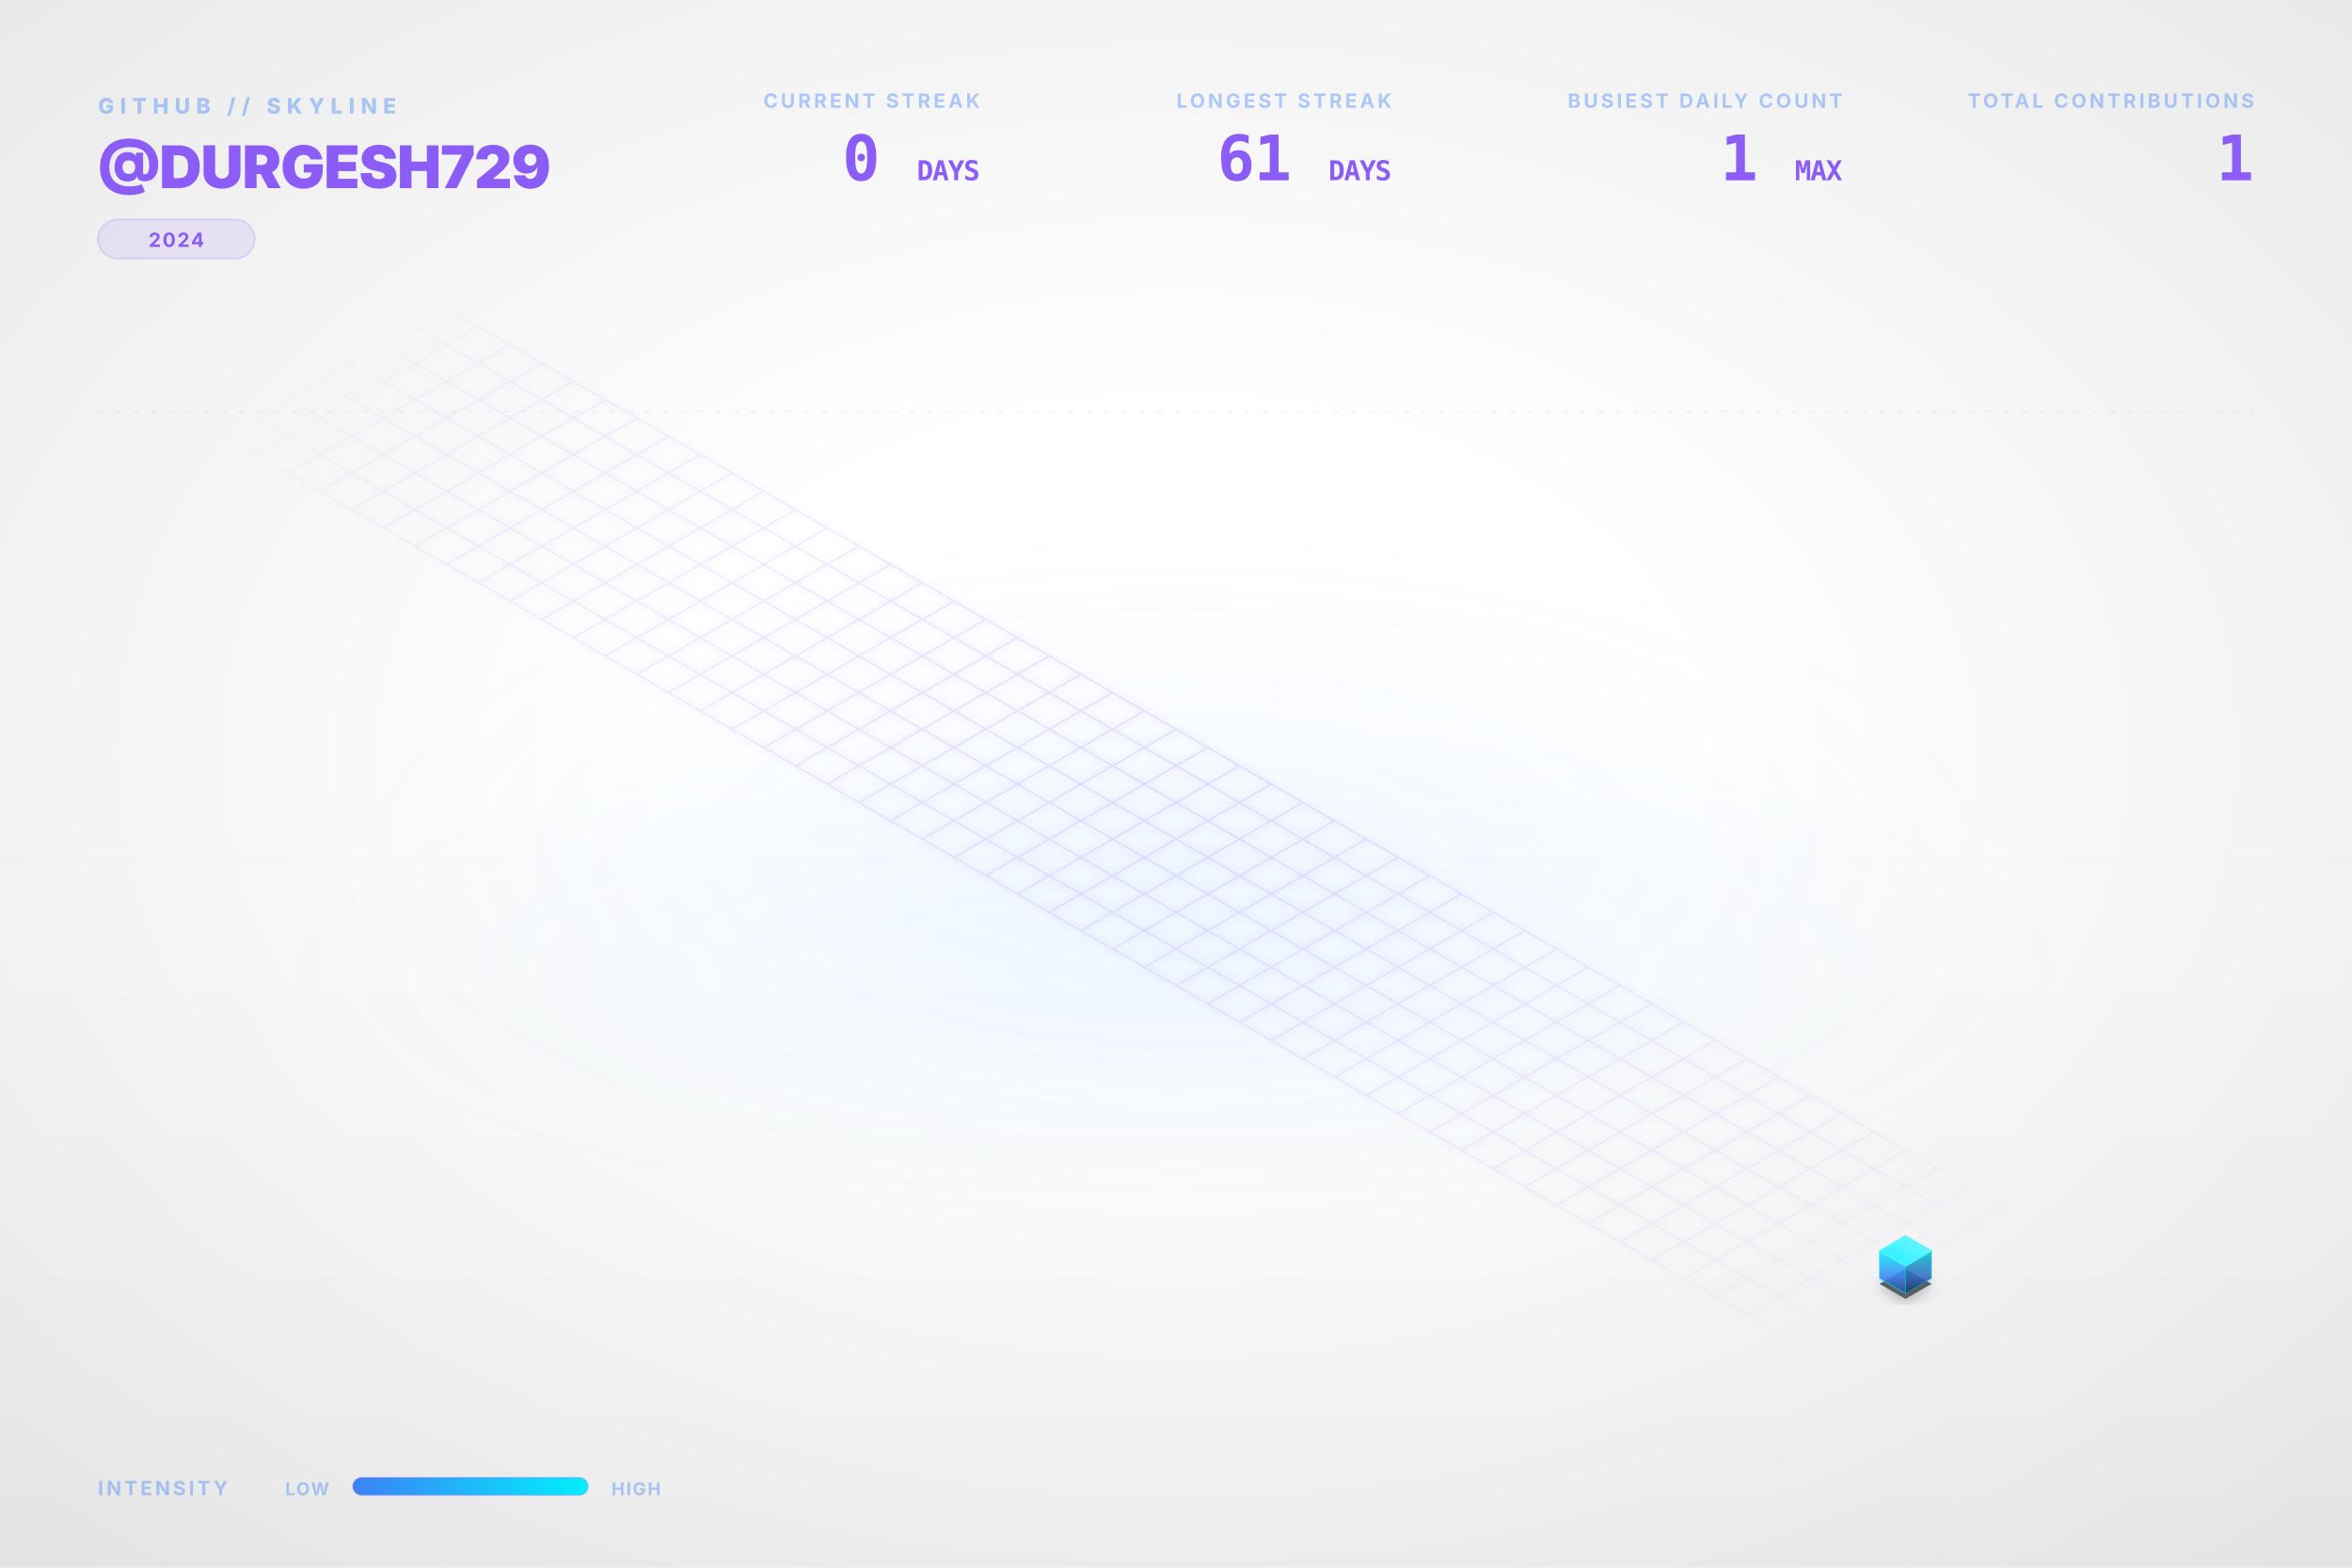
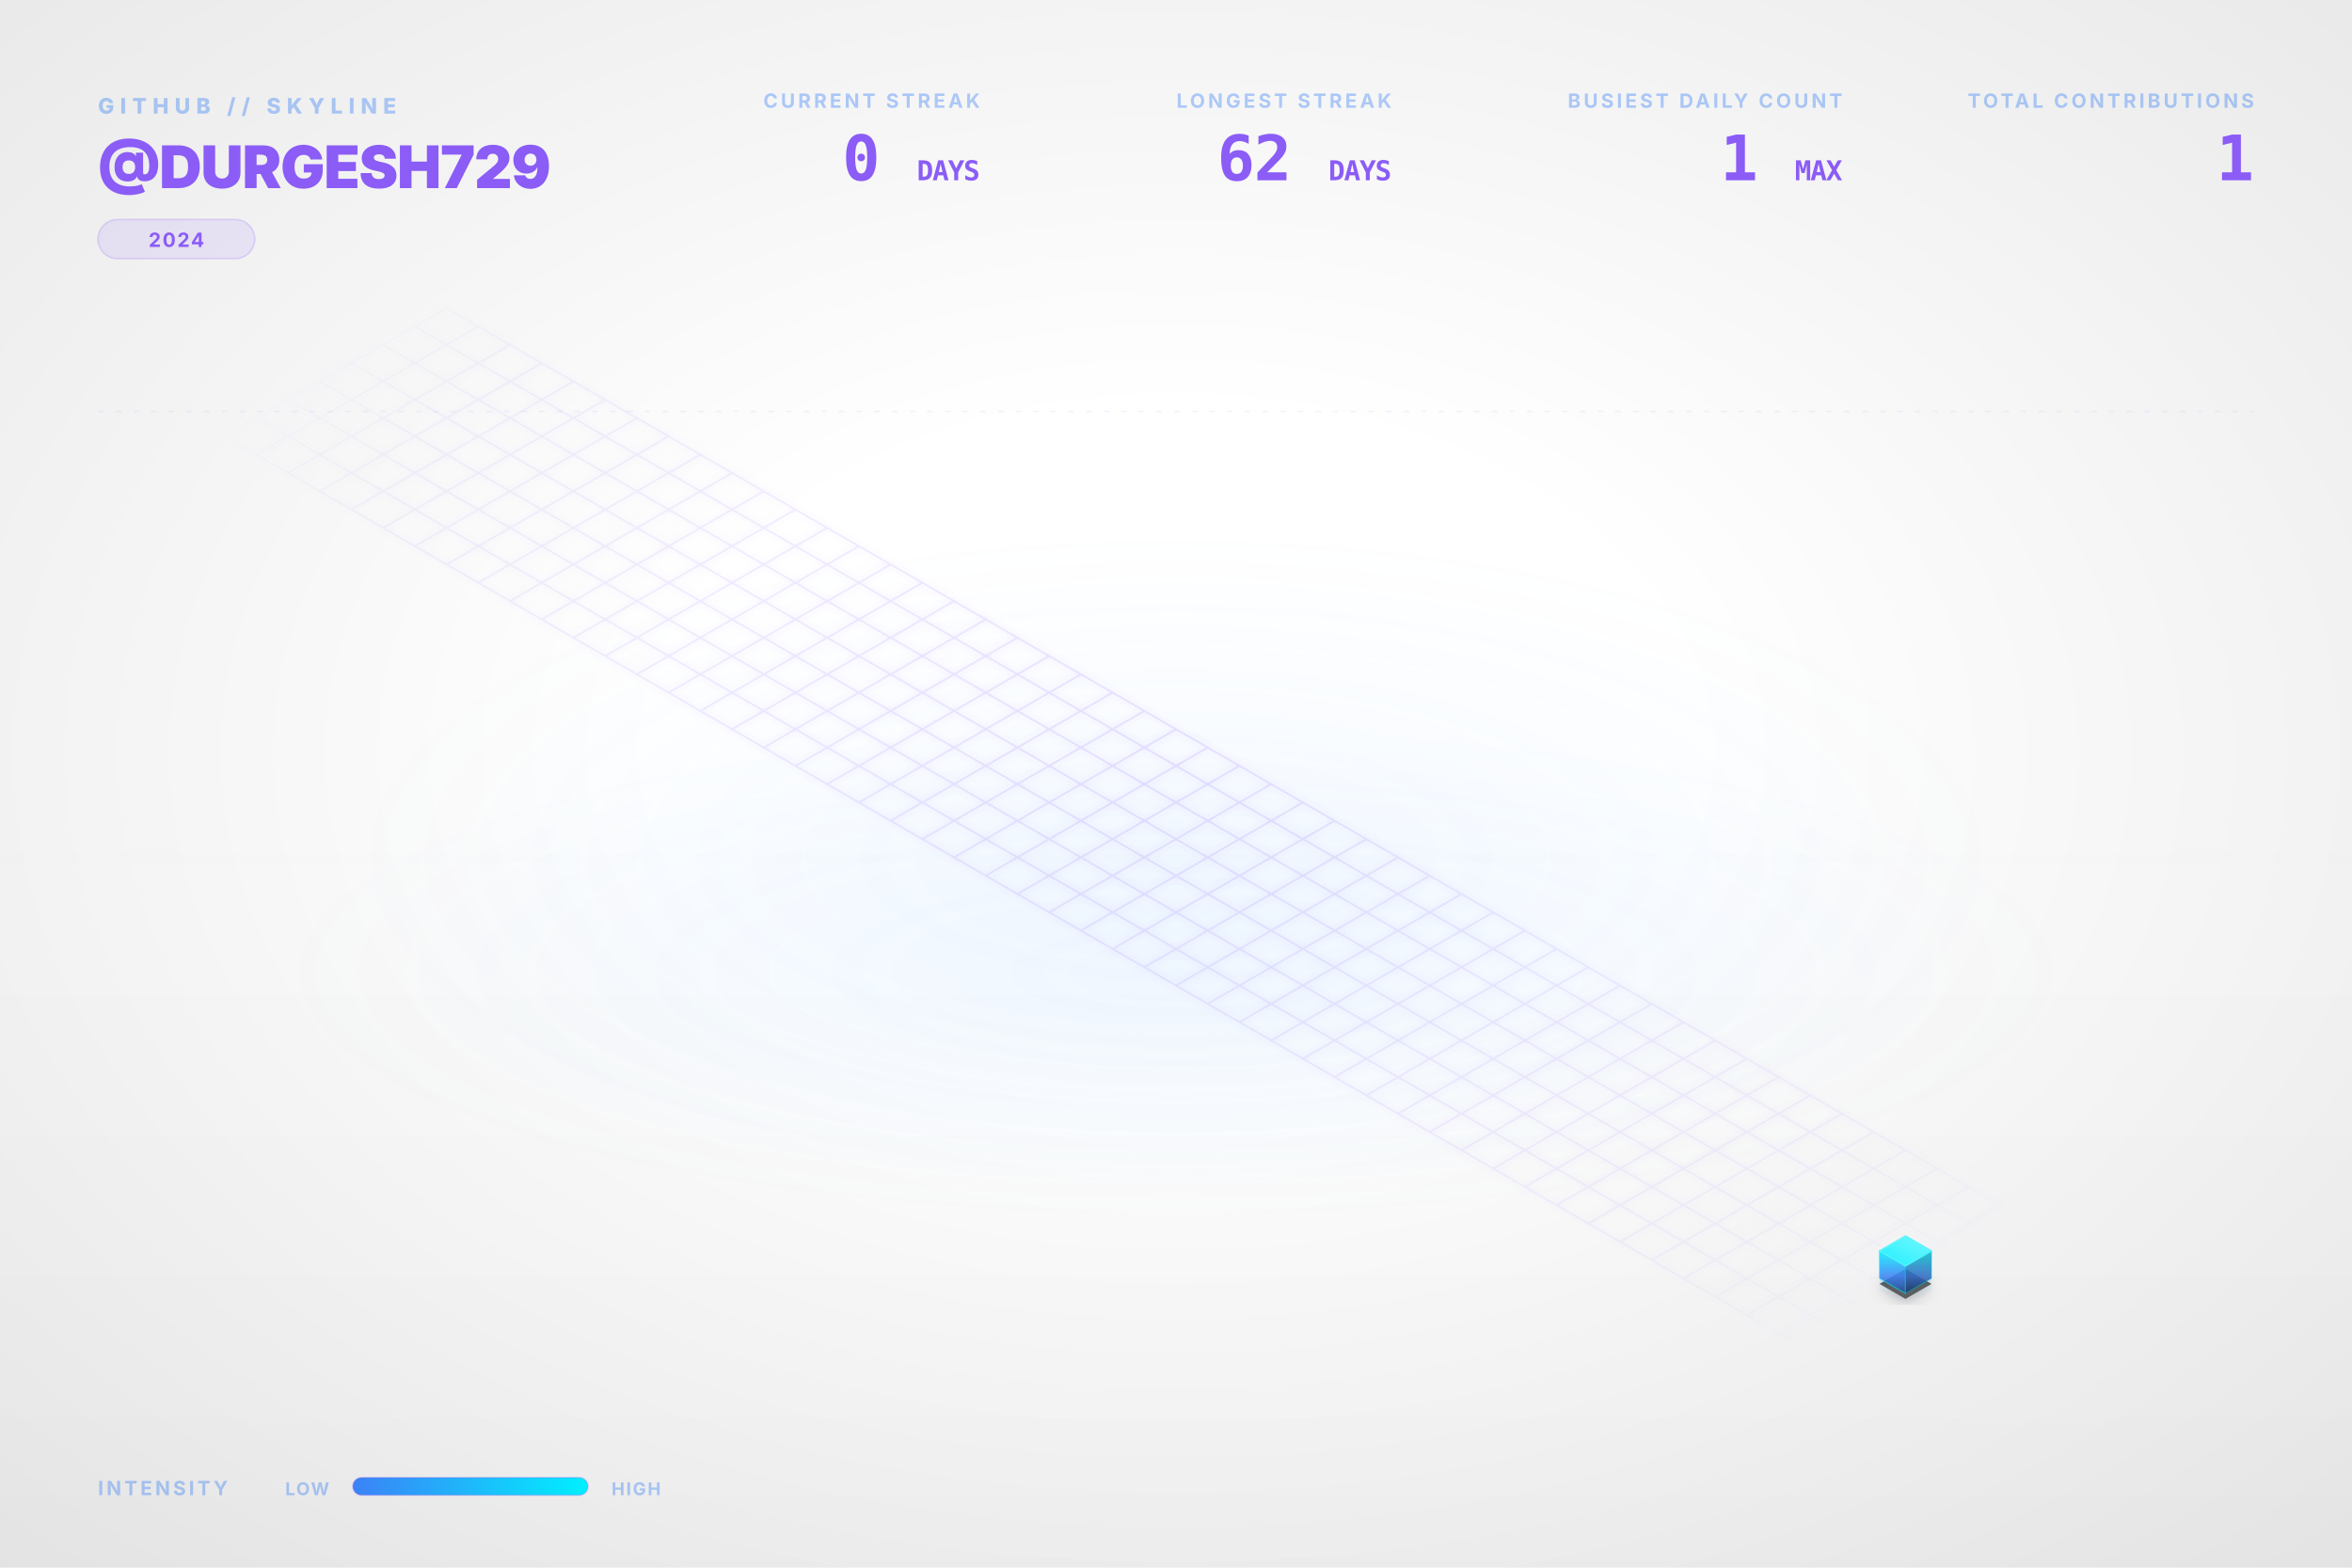
<svg xmlns="http://www.w3.org/2000/svg" viewBox="0 0 1200 800" width="100%" height="100%">
  <style type="text/css">
    .dashboard-text {
      font-family: Inter, 'Segoe UI', Helvetica, Arial, sans-serif;
      -webkit-font-smoothing: antialiased;
      -moz-osx-font-smoothing: grayscale;
    }
    .code-text {
      font-family: "JetBrains Mono", Consolas, monospace;
    }
    .building-face {
      stroke-linejoin: round;
      transition: all 0.3s ease;
    }
    path[fill="url(#top-face-gradient)"] {
      stroke: #4cf4ff;
      stroke-width: 0.8px;
    }
    path[fill="url(#left-face-gradient)"] {
      stroke: #00F0FF;
      stroke-opacity: 0.7;
    }
    path[fill="url(#right-face-gradient)"] {
      stroke: #00c0cc;
      stroke-opacity: 0.6;
    }
  </style>
  <defs>
    <linearGradient id="left-face-gradient" x1="0%" y1="100%" x2="0%" y2="0%">
      <stop offset="0%" stop-color="#234e93" stop-opacity="0.95" />
      <stop offset="40%" stop-color="#3B82F6" stop-opacity="0.95" />
      <stop offset="100%" stop-color="#00F0FF" stop-opacity="0.95" />
    </linearGradient>
    <linearGradient id="right-face-gradient" x1="0%" y1="100%" x2="0%" y2="0%">
      <stop offset="0%" stop-color="#173462" stop-opacity="0.95" />
      <stop offset="40%" stop-color="#2f68c4" stop-opacity="0.95" />
      <stop offset="100%" stop-color="#00c0cc" stop-opacity="0.95" />
    </linearGradient>
    <linearGradient id="top-face-gradient" x1="0%" y1="100%" x2="100%" y2="0%">
      <stop offset="0%" stop-color="#00F0FF" stop-opacity="0.98" />
      <stop offset="100%" stop-color="#66f6ff" stop-opacity="0.98" />
    </linearGradient>
    <linearGradient id="reflection-gradient-left" x1="0%" y1="0%" x2="0%" y2="100%">
      <stop offset="0%" stop-color="#00F0FF" stop-opacity="0.25" />
      <stop offset="100%" stop-color="#3B82F6" stop-opacity="0.0" />
    </linearGradient>
    <linearGradient id="reflection-gradient-right" x1="0%" y1="0%" x2="0%" y2="100%">
      <stop offset="0%" stop-color="#00c0cc" stop-opacity="0.25" />
      <stop offset="100%" stop-color="#2f68c4" stop-opacity="0.0" />
    </linearGradient>
    <filter id="ambient-shadow" x="-20%" y="-20%" width="140%" height="140%">
      <feGaussianBlur in="SourceAlpha" stdDeviation="4" />
      <feOffset dx="0" dy="2" result="offsetblur" />
      <feComponentTransfer>
        <feFuncA type="linear" slope="0.4" />
      </feComponentTransfer>
      <feMerge>
        <feMergeNode />
        <feMergeNode in="SourceGraphic" />
      </feMerge>
    </filter>
    <filter id="neon-glow" x="-50%" y="-50%" width="200%" height="200%">
      <feGaussianBlur stdDeviation="2.0" result="coloredBlur" />
      <feMerge>
        <feMergeNode in="coloredBlur" />
        <feMergeNode in="SourceGraphic" />
      </feMerge>
    </filter>
    <radialGradient id="bg-vignette" cx="50%" cy="48%" r="72%">
      <stop offset="30%" stop-color="#0D1117" stop-opacity="0" />
      <stop offset="100%" stop-color="#000000" stop-opacity="0.09" />
    </radialGradient>
    <linearGradient id="bg-vertical-grad" x1="0%" y1="0%" x2="0%" y2="100%">
      <stop offset="0%" stop-color="#ffffff" stop-opacity="0.018" />
      <stop offset="50%" stop-color="#ffffff" stop-opacity="0" />
      <stop offset="100%" stop-color="#000000" stop-opacity="0.022" />
    </linearGradient>
    <radialGradient id="floor-ambient-glow" cx="50%" cy="50%" r="50%">
      <stop offset="0%" stop-color="#58a6ff" stop-opacity="0.06" />
      <stop offset="100%" stop-color="#58a6ff" stop-opacity="0" />
    </radialGradient>
    <filter id="skyline-bloom" x="-30%" y="-30%" width="160%" height="160%" color-interpolation-filters="sRGB">
      <feGaussianBlur stdDeviation="18" result="blur" />
      <feComposite in="blur" in2="SourceGraphic" operator="over" />
    </filter>
    <filter id="bg-noise" x="0%" y="0%" width="100%" height="100%" color-interpolation-filters="sRGB">
      <feTurbulence type="fractalNoise" baseFrequency="0.65" numOctaves="3" stitchTiles="stitch" result="noise" />
      <feColorMatrix type="saturate" values="0" in="noise" result="grayNoise" />
      <feBlend in="SourceGraphic" in2="grayNoise" mode="overlay" result="blended" />
      <feComposite in="blended" in2="SourceGraphic" operator="in" />
    </filter>
    <radialGradient id="grid-fade" cx="50%" cy="50%" r="50%">
      <stop offset="0%" stop-color="#ffffff" stop-opacity="1.0" />
      <stop offset="80%" stop-color="#ffffff" stop-opacity="0.4" />
      <stop offset="100%" stop-color="#ffffff" stop-opacity="0.0" />
    </radialGradient>
    <mask id="grid-mask">
      <rect width="100%" height="100%" fill="url(#grid-fade)" />
    </mask>
    <linearGradient id="laser-grad" x1="0%" y1="0%" x2="100%" y2="0%">
      <stop offset="0%" stop-color="#00F0FF" stop-opacity="0" />
      <stop offset="15%" stop-color="#00F0FF" stop-opacity="1" />
      <stop offset="85%" stop-color="#00F0FF" stop-opacity="1" />
      <stop offset="100%" stop-color="#00F0FF" stop-opacity="0" />
    </linearGradient>
    <linearGradient id="legend-gradient" x1="0%" y1="0%" x2="100%" y2="0%">
      <stop offset="0%" stop-color="#3B82F6" />
      <stop offset="100%" stop-color="#00F0FF" />
    </linearGradient>
  </defs>
  <rect id="bg-base" width="1200" height="800" fill="none" />
  <rect width="1200" height="800" fill="url(#bg-vertical-grad)" />
  <rect width="1200" height="800" fill="url(#bg-vignette)" />
  <ellipse cx="600.0" cy="496.0" rx="456.0" ry="128.0" fill="url(#floor-ambient-glow)" opacity="1" />
  <g id="skyline-scene" transform="translate(39.5, 17.13) scale(0.9342)">
    <ellipse cx="600.0" cy="450.0" rx="450" ry="180" fill="url(#floor-ambient-glow)" />
    <path class="floor-grid" d="M 201.63,150.0 L 1119.62,680.0 M 184.31,160.0 L 1102.29,690.0 M 166.99,170.0 L 1084.97,700.0 M 149.67,180.0 L 1067.65,710.0 M 132.35,190.0 L 1050.33,720.0 M 115.03,200.0 L 1033.01,730.0 M 97.71,210.0 L 1015.69,740.0 M 80.38,220.0 L 998.37,750.0 M 201.63,150.0 L 80.38,220.0 M 218.95,160.0 L 97.71,230.0 M 236.27,170.0 L 115.03,240.0 M 253.59,180.0 L 132.35,250.0 M 270.91,190.0 L 149.67,260.0 M 288.23,200.0 L 166.99,270.0 M 305.55,210.0 L 184.31,280.0 M 322.87,220.0 L 201.63,290.0 M 340.19,230.0 L 218.95,300.0 M 357.51,240.0 L 236.27,310.0 M 374.83,250.0 L 253.59,320.0 M 392.15,260.0 L 270.91,330.0 M 409.47,270.0 L 288.23,340.0 M 426.79,280.0 L 305.55,350.0 M 444.12,290.0 L 322.87,360.0 M 461.44,300.0 L 340.19,370.0 M 478.76,310.0 L 357.51,380.0 M 496.08,320.0 L 374.83,390.0 M 513.4,330.0 L 392.15,400.0 M 530.72,340.0 L 409.47,410.0 M 548.04,350.0 L 426.79,420.0 M 565.36,360.0 L 444.12,430.0 M 582.68,370.0 L 461.44,440.0 M 600.0,380.0 L 478.76,450.0 M 617.32,390.0 L 496.08,460.0 M 634.64,400.0 L 513.4,470.0 M 651.96,410.0 L 530.72,480.0 M 669.28,420.0 L 548.04,490.0 M 686.6,430.0 L 565.36,500.0 M 703.92,440.0 L 582.68,510.0 M 721.24,450.0 L 600.0,520.0 M 738.56,460.0 L 617.32,530.0 M 755.88,470.0 L 634.64,540.0 M 773.21,480.0 L 651.96,550.0 M 790.53,490.0 L 669.28,560.0 M 807.85,500.0 L 686.6,570.0 M 825.17,510.0 L 703.92,580.0 M 842.49,520.0 L 721.24,590.0 M 859.81,530.0 L 738.56,600.0 M 877.13,540.0 L 755.88,610.0 M 894.45,550.0 L 773.21,620.0 M 911.77,560.0 L 790.53,630.0 M 929.09,570.0 L 807.85,640.0 M 946.41,580.0 L 825.17,650.0 M 963.73,590.0 L 842.49,660.0 M 981.05,600.0 L 859.81,670.0 M 998.37,610.0 L 877.13,680.0 M 1015.69,620.0 L 894.45,690.0 M 1033.01,630.0 L 911.77,700.0 M 1050.33,640.0 L 929.09,710.0 M 1067.65,650.0 L 946.41,720.0 M 1084.97,660.0 L 963.73,730.0 M 1102.29,670.0 L 981.05,740.0 M 1119.62,680.0 L 998.37,750.0" fill="none" stroke="#8B5CF6" stroke-opacity="0.15" stroke-width="1.0" filter="url(#neon-glow)" mask="url(#grid-mask)" />
    <path d="M 984.17,680.0 L 984.17,686.75 L 998.37,694.95 L 998.37,688.2 Z" fill="url(#reflection-gradient-left)" opacity="0.4" />
    <path d="M 998.37,688.2 L 998.37,694.95 L 1012.57,686.75 L 1012.57,680.0 Z" fill="url(#reflection-gradient-right)" opacity="0.4" />
    <path d="M 998.37,674.8 L 984.17,683.0 L 998.37,691.2 L 1012.57,683.0 Z" fill="#000000" filter="url(#ambient-shadow)" opacity="0.6" />
    <g>
      <path class="building-face" d="M 984.17,680.0 L 984.17,665.0 L 998.37,673.2 L 998.37,688.2 Z" fill="url(#left-face-gradient)" stroke="#00F0FF" stroke-width="0.5" opacity="0.9" />
      <path class="building-face" d="M 998.37,688.2 L 998.37,673.2 L 1012.57,665.0 L 1012.57,680.0 Z" fill="url(#right-face-gradient)" stroke="#00F0FF" stroke-width="0.5" opacity="0.9" />
      <path class="building-face" d="M 998.37,656.8 L 984.17,665.0 L 998.37,673.2 L 1012.57,665.0 Z" fill="url(#top-face-gradient)" stroke="#00F0FF" stroke-width="0.5" opacity="0.9" />
    </g>
  </g>
  <g class="dashboard-text">
    <text x="50" y="58" fill="#3B82F6" font-size="11" font-weight="800" letter-spacing="3px" opacity="0.4">GITHUB // SKYLINE</text>
    <text x="50" y="96" fill="#8B5CF6" font-size="30" font-weight="900" letter-spacing="-0.5px">@DURGESH729</text>
    <g transform="translate(50, 112)">
      <rect x="0" y="0" width="80.0" height="20" rx="10" fill="#8B5CF6" fill-opacity="0.12" stroke="#8B5CF6" stroke-opacity="0.2" stroke-width="0.8" />
      <text x="40.0" y="14" text-anchor="middle" fill="#8B5CF6" font-size="10" font-weight="700" letter-spacing="0.8px">2024</text>
    </g>
    <text x="1150" y="55" text-anchor="end" fill="#3B82F6" font-size="10" font-weight="700" letter-spacing="1.5px" opacity="0.4">TOTAL CONTRIBUTIONS</text>
    <text x="1150" y="92" text-anchor="end" fill="#8B5CF6" font-size="32" font-weight="900" letter-spacing="-0.5px" class="code-text">1</text>
    <text x="940" y="55" text-anchor="end" fill="#3B82F6" font-size="10" font-weight="700" letter-spacing="1.5px" opacity="0.4">BUSIEST DAILY COUNT</text>
    <text x="940" y="92" text-anchor="end" fill="#8B5CF6" font-size="32" font-weight="900" letter-spacing="-0.5px" class="code-text">1 <tspan font-size="14" font-weight="700" opacity="0.5">MAX</tspan>
    </text>
    <text x="710" y="55" text-anchor="end" fill="#3B82F6" font-size="10" font-weight="700" letter-spacing="1.5px" opacity="0.4">LONGEST STREAK</text>
-     <text x="710" y="92" text-anchor="end" fill="#8B5CF6" font-size="32" font-weight="900" letter-spacing="-0.5px" class="code-text">61 <tspan font-size="14" font-weight="700" opacity="0.5">DAYS</tspan>
+     <text x="710" y="92" text-anchor="end" fill="#8B5CF6" font-size="32" font-weight="900" letter-spacing="-0.5px" class="code-text">62 <tspan font-size="14" font-weight="700" opacity="0.5">DAYS</tspan>
    </text>
    <text x="500" y="55" text-anchor="end" fill="#3B82F6" font-size="10" font-weight="700" letter-spacing="1.5px" opacity="0.4">CURRENT STREAK</text>
    <text x="500" y="92" text-anchor="end" fill="#8B5CF6" font-size="32" font-weight="900" letter-spacing="-0.5px" class="code-text">0 <tspan font-size="14" font-weight="700" opacity="0.5">DAYS</tspan>
    </text>
    <text x="50" y="763" fill="#3B82F6" font-size="10" font-weight="700" letter-spacing="1.5px" opacity="0.4">INTENSITY</text>
    <text x="168" y="763" text-anchor="end" fill="#3B82F6" font-size="9" font-weight="700" letter-spacing="0.8px" opacity="0.4">LOW</text>
    <rect x="180" y="754" width="120" height="9" rx="4.5" fill="url(#legend-gradient)" />
    <rect x="180" y="754" width="120" height="9" rx="4.5" fill="none" stroke="#8B5CF6" stroke-opacity="0.25" stroke-width="0.8" />
    <text x="312" y="763" fill="#3B82F6" font-size="9" font-weight="700" letter-spacing="0.8px" opacity="0.4">HIGH</text>
    <line x1="50" y1="210" x2="1150" y2="210" stroke="#8B5CF6" stroke-opacity="0.08" stroke-width="0.8" stroke-dasharray="3,6" />
  </g>
</svg>
